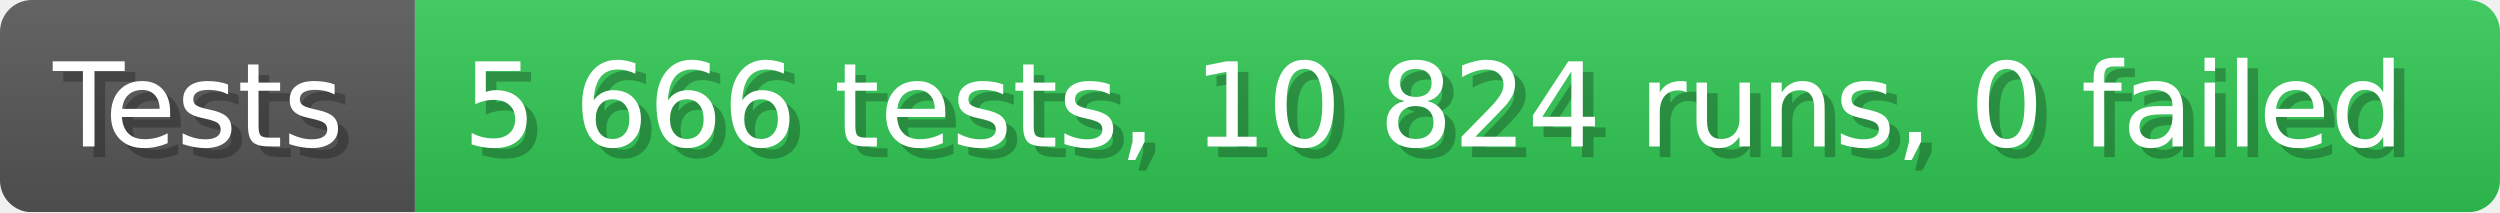
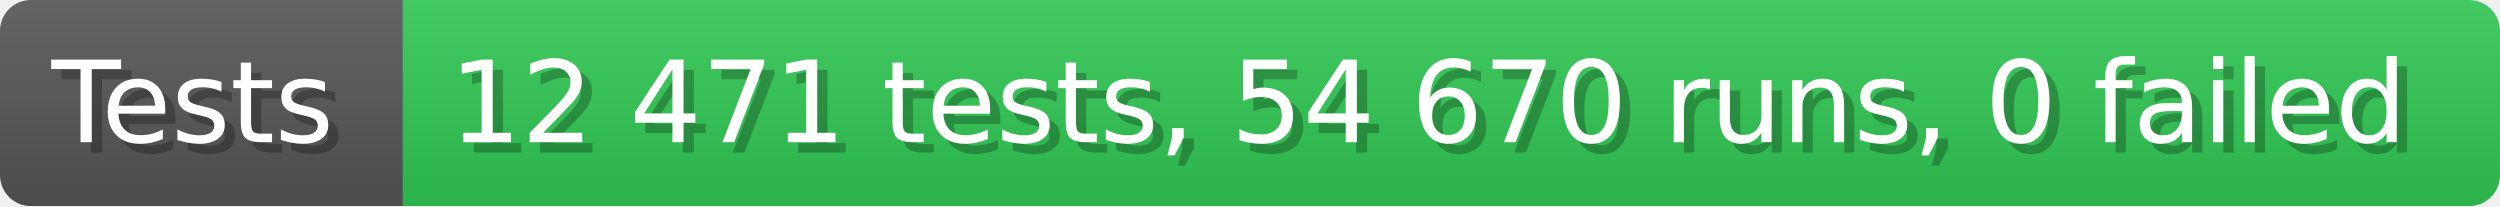
- <svg xmlns="http://www.w3.org/2000/svg" width="235.6" height="20" viewBox="0 0 2356 200" role="img" aria-label="Tests: 5 666 tests, 10 824 runs, 0 failed">
+ <svg xmlns="http://www.w3.org/2000/svg" width="242.6" height="20" viewBox="0 0 2426 200" role="img" aria-label="Tests: 12 471 tests, 54 670 runs, 0 failed">
  <linearGradient id="a" x2="0" y2="100%">
    <stop offset="0" stop-opacity=".1" stop-color="#EEE" />
    <stop offset="1" stop-opacity=".1" />
  </linearGradient>
  <mask id="m">
-     <rect width="2356" height="200" rx="30" fill="#FFF" />
+     <rect width="2426" height="200" rx="30" fill="#FFF" />
  </mask>
  <g mask="url(#m)">
    <rect width="391" height="200" fill="#555" />
-     <rect width="1965" height="200" fill="#31c653" x="391" />
-     <rect width="2356" height="200" fill="url(#a)" />
+     <rect width="2035" height="200" fill="#31c653" x="391" />
+     <rect width="2426" height="200" fill="url(#a)" />
  </g>
  <g aria-hidden="true" fill="#fff" text-anchor="start" font-family="Verdana,DejaVu Sans,sans-serif" font-size="110">
    <text x="60" y="148" textLength="291" fill="#000" opacity="0.25">Tests</text>
    <text x="50" y="138" textLength="291">Tests</text>
-     <text x="446" y="148" textLength="1865" fill="#000" opacity="0.25">5 666 tests, 10 824 runs, 0 failed</text>
-     <text x="436" y="138" textLength="1865">5 666 tests, 10 824 runs, 0 failed</text>
+     <text x="446" y="148" textLength="1935" fill="#000" opacity="0.25">12 471 tests, 54 670 runs, 0 failed</text>
+     <text x="436" y="138" textLength="1935">12 471 tests, 54 670 runs, 0 failed</text>
  </g>
</svg>
